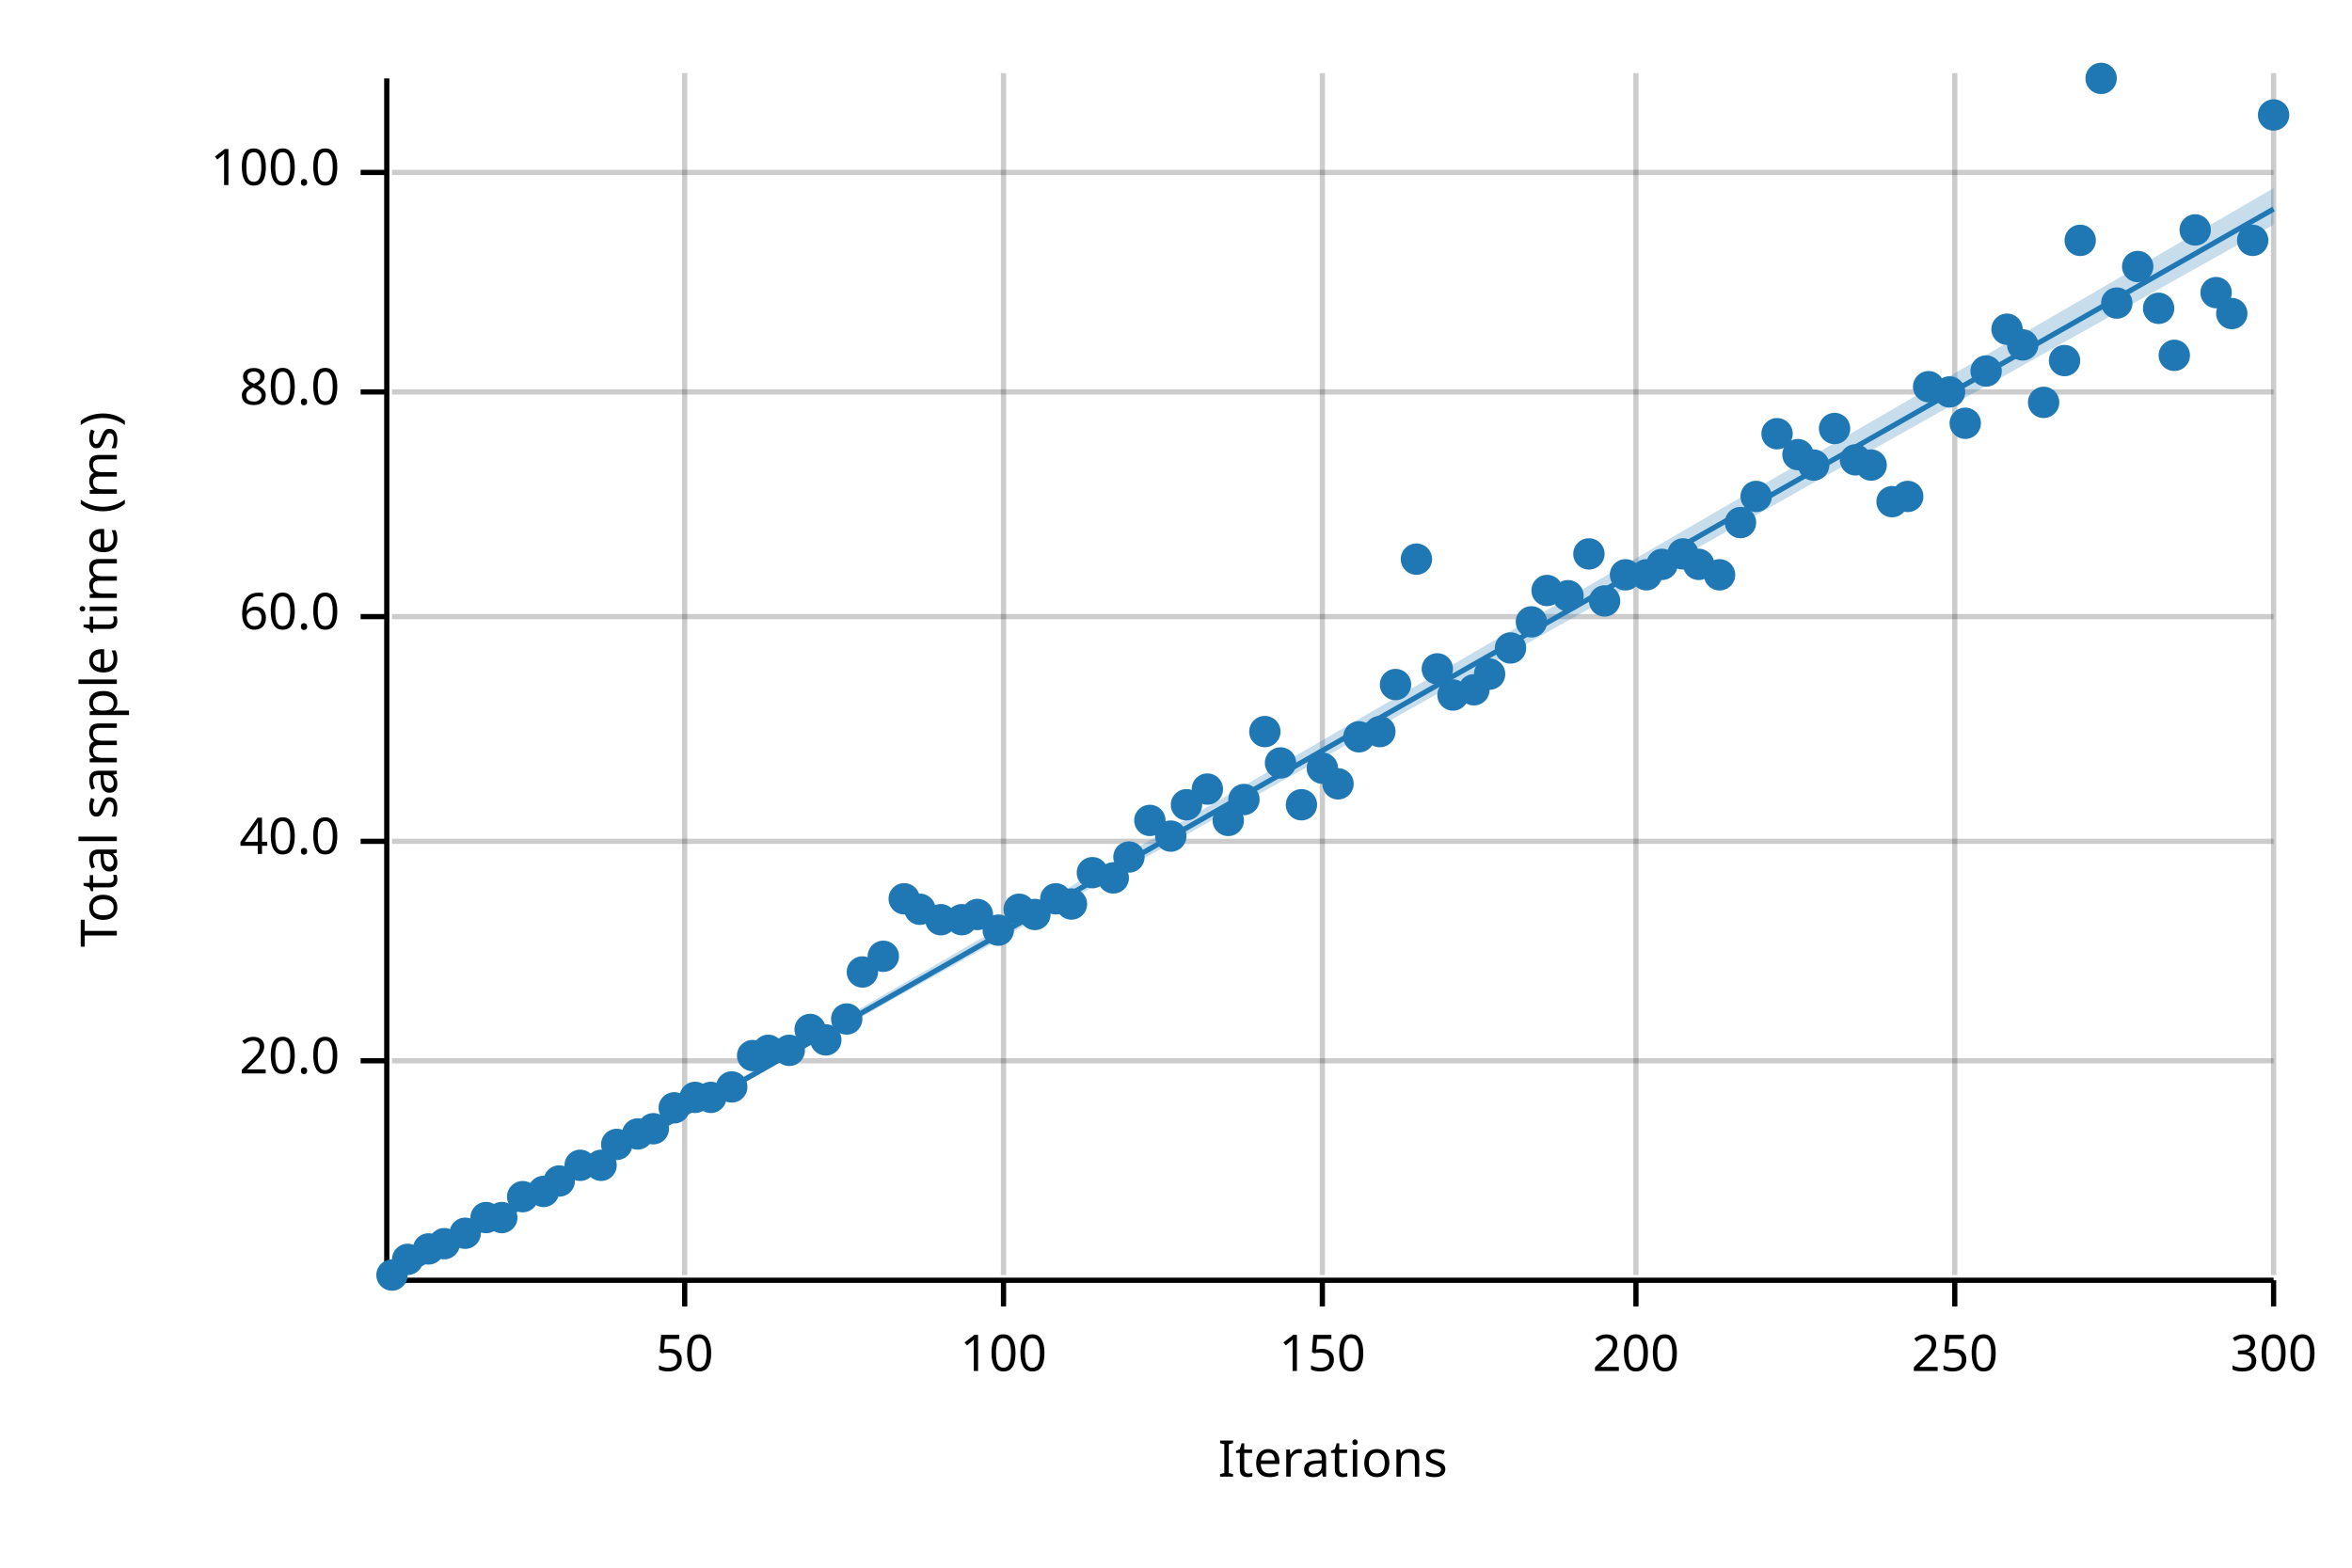
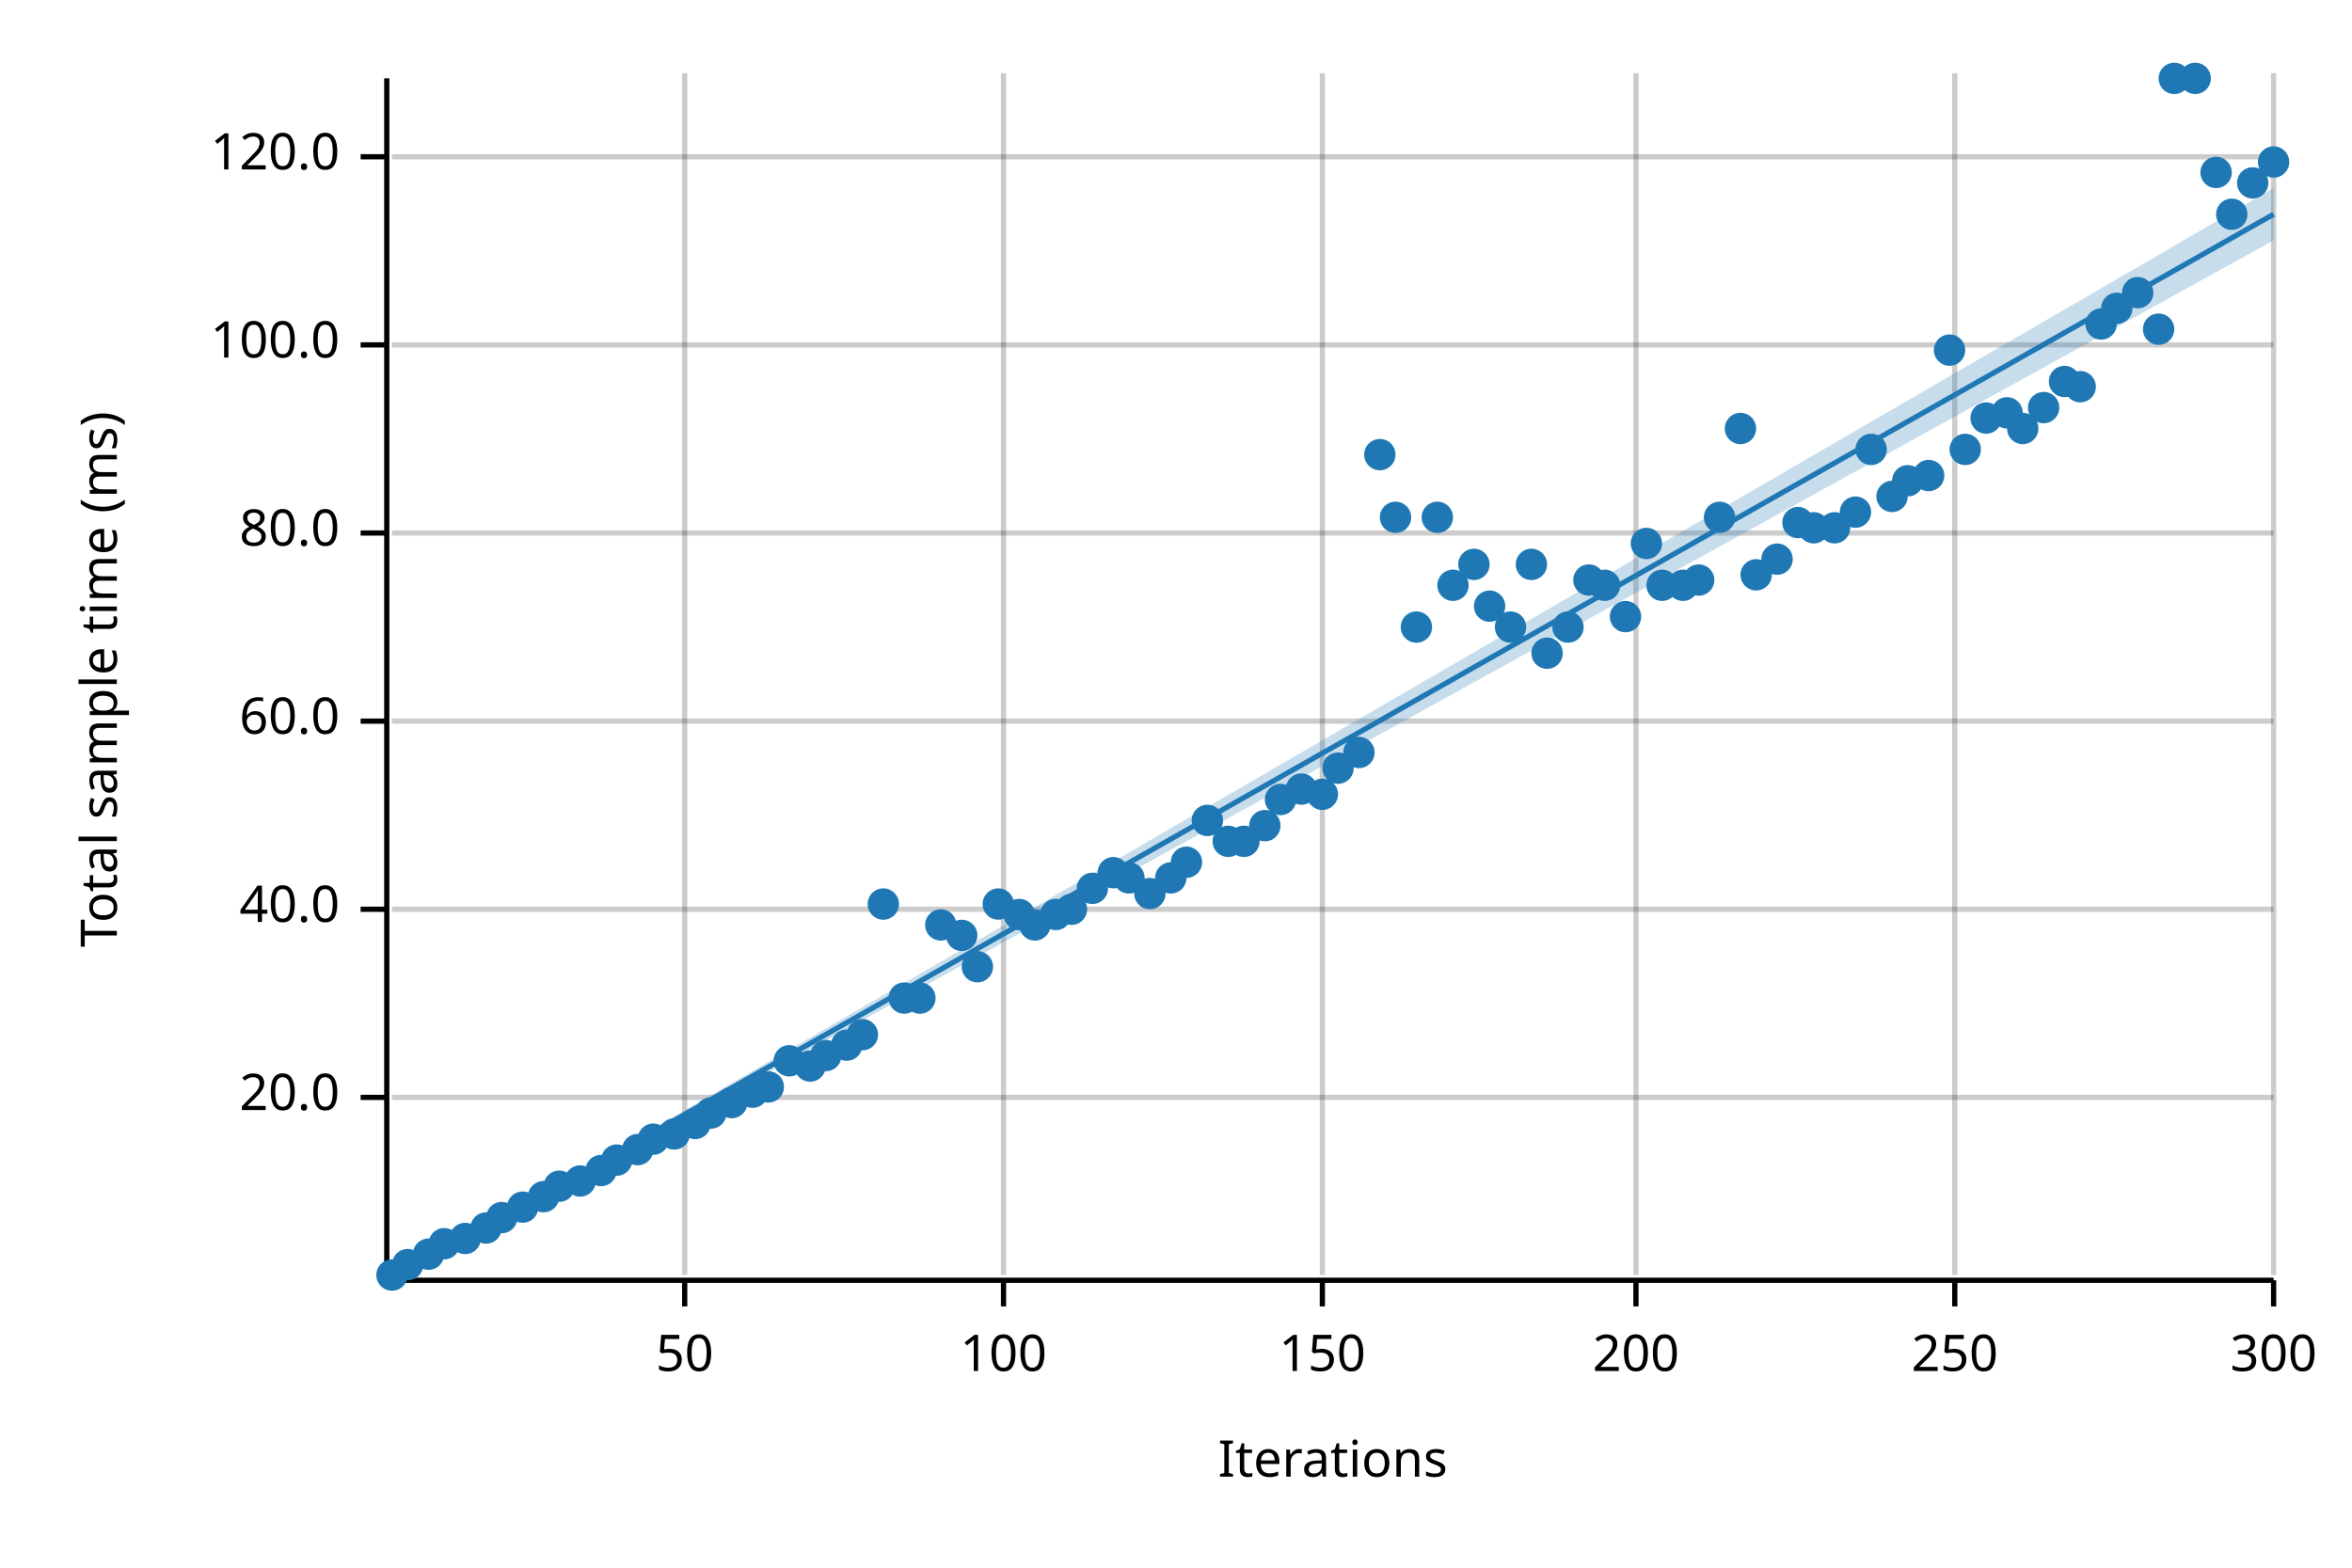
<svg xmlns="http://www.w3.org/2000/svg" width="450" height="300" viewBox="0 0 450 300">
  <text x="15" y="130" dy="0.76em" text-anchor="middle" font-family="sans-serif" font-size="9.677" opacity="1" fill="#000000" transform="rotate(270, 15, 130)">
Total sample time (ms)
</text>
  <text x="255" y="285" dy="-0.5ex" text-anchor="middle" font-family="sans-serif" font-size="9.677" opacity="1" fill="#000000">
Iterations
</text>
  <line opacity="0.2" stroke="#000000" stroke-width="1" x1="131" y1="244" x2="131" y2="14" />
  <line opacity="0.2" stroke="#000000" stroke-width="1" x1="192" y1="244" x2="192" y2="14" />
  <line opacity="0.2" stroke="#000000" stroke-width="1" x1="253" y1="244" x2="253" y2="14" />
  <line opacity="0.2" stroke="#000000" stroke-width="1" x1="313" y1="244" x2="313" y2="14" />
  <line opacity="0.2" stroke="#000000" stroke-width="1" x1="374" y1="244" x2="374" y2="14" />
  <line opacity="0.2" stroke="#000000" stroke-width="1" x1="435" y1="244" x2="435" y2="14" />
-   <line opacity="0.2" stroke="#000000" stroke-width="1" x1="75" y1="203" x2="435" y2="203" />
-   <line opacity="0.2" stroke="#000000" stroke-width="1" x1="75" y1="161" x2="435" y2="161" />
-   <line opacity="0.2" stroke="#000000" stroke-width="1" x1="75" y1="118" x2="435" y2="118" />
-   <line opacity="0.2" stroke="#000000" stroke-width="1" x1="75" y1="75" x2="435" y2="75" />
-   <line opacity="0.2" stroke="#000000" stroke-width="1" x1="75" y1="33" x2="435" y2="33" />
+   <line opacity="0.2" stroke="#000000" stroke-width="1" x1="75" y1="210" x2="435" y2="210" />
+   <line opacity="0.2" stroke="#000000" stroke-width="1" x1="75" y1="174" x2="435" y2="174" />
+   <line opacity="0.2" stroke="#000000" stroke-width="1" x1="75" y1="138" x2="435" y2="138" />
+   <line opacity="0.2" stroke="#000000" stroke-width="1" x1="75" y1="102" x2="435" y2="102" />
+   <line opacity="0.2" stroke="#000000" stroke-width="1" x1="75" y1="66" x2="435" y2="66" />
+   <line opacity="0.2" stroke="#000000" stroke-width="1" x1="75" y1="30" x2="435" y2="30" />
  <polyline fill="none" opacity="1" stroke="#000000" stroke-width="1" points="74,15 74,245 " />
-   <text x="65" y="203" dy="0.5ex" text-anchor="end" font-family="sans-serif" font-size="9.677" opacity="1" fill="#000000">
+   <text x="65" y="210" dy="0.5ex" text-anchor="end" font-family="sans-serif" font-size="9.677" opacity="1" fill="#000000">
20.0
</text>
-   <polyline fill="none" opacity="1" stroke="#000000" stroke-width="1" points="69,203 74,203 " />
-   <text x="65" y="161" dy="0.5ex" text-anchor="end" font-family="sans-serif" font-size="9.677" opacity="1" fill="#000000">
+   <polyline fill="none" opacity="1" stroke="#000000" stroke-width="1" points="69,210 74,210 " />
+   <text x="65" y="174" dy="0.5ex" text-anchor="end" font-family="sans-serif" font-size="9.677" opacity="1" fill="#000000">
40.0
</text>
-   <polyline fill="none" opacity="1" stroke="#000000" stroke-width="1" points="69,161 74,161 " />
-   <text x="65" y="118" dy="0.5ex" text-anchor="end" font-family="sans-serif" font-size="9.677" opacity="1" fill="#000000">
+   <polyline fill="none" opacity="1" stroke="#000000" stroke-width="1" points="69,174 74,174 " />
+   <text x="65" y="138" dy="0.5ex" text-anchor="end" font-family="sans-serif" font-size="9.677" opacity="1" fill="#000000">
60.0
</text>
-   <polyline fill="none" opacity="1" stroke="#000000" stroke-width="1" points="69,118 74,118 " />
-   <text x="65" y="75" dy="0.5ex" text-anchor="end" font-family="sans-serif" font-size="9.677" opacity="1" fill="#000000">
+   <polyline fill="none" opacity="1" stroke="#000000" stroke-width="1" points="69,138 74,138 " />
+   <text x="65" y="102" dy="0.5ex" text-anchor="end" font-family="sans-serif" font-size="9.677" opacity="1" fill="#000000">
80.0
</text>
-   <polyline fill="none" opacity="1" stroke="#000000" stroke-width="1" points="69,75 74,75 " />
-   <text x="65" y="33" dy="0.5ex" text-anchor="end" font-family="sans-serif" font-size="9.677" opacity="1" fill="#000000">
+   <polyline fill="none" opacity="1" stroke="#000000" stroke-width="1" points="69,102 74,102 " />
+   <text x="65" y="66" dy="0.5ex" text-anchor="end" font-family="sans-serif" font-size="9.677" opacity="1" fill="#000000">
100.0
</text>
-   <polyline fill="none" opacity="1" stroke="#000000" stroke-width="1" points="69,33 74,33 " />
+   <polyline fill="none" opacity="1" stroke="#000000" stroke-width="1" points="69,66 74,66 " />
+   <text x="65" y="30" dy="0.5ex" text-anchor="end" font-family="sans-serif" font-size="9.677" opacity="1" fill="#000000">
+ 120.0
+ </text>
+   <polyline fill="none" opacity="1" stroke="#000000" stroke-width="1" points="69,30 74,30 " />
  <polyline fill="none" opacity="1" stroke="#000000" stroke-width="1" points="75,245 435,245 " />
  <text x="131" y="255" dy="0.76em" text-anchor="middle" font-family="sans-serif" font-size="9.677" opacity="1" fill="#000000">
50
</text>
  <polyline fill="none" opacity="1" stroke="#000000" stroke-width="1" points="131,245 131,250 " />
  <text x="192" y="255" dy="0.76em" text-anchor="middle" font-family="sans-serif" font-size="9.677" opacity="1" fill="#000000">
100
</text>
  <polyline fill="none" opacity="1" stroke="#000000" stroke-width="1" points="192,245 192,250 " />
  <text x="253" y="255" dy="0.76em" text-anchor="middle" font-family="sans-serif" font-size="9.677" opacity="1" fill="#000000">
150
</text>
  <polyline fill="none" opacity="1" stroke="#000000" stroke-width="1" points="253,245 253,250 " />
  <text x="313" y="255" dy="0.76em" text-anchor="middle" font-family="sans-serif" font-size="9.677" opacity="1" fill="#000000">
200
</text>
  <polyline fill="none" opacity="1" stroke="#000000" stroke-width="1" points="313,245 313,250 " />
  <text x="374" y="255" dy="0.76em" text-anchor="middle" font-family="sans-serif" font-size="9.677" opacity="1" fill="#000000">
250
</text>
  <polyline fill="none" opacity="1" stroke="#000000" stroke-width="1" points="374,245 374,250 " />
  <text x="435" y="255" dy="0.76em" text-anchor="middle" font-family="sans-serif" font-size="9.677" opacity="1" fill="#000000">
300
</text>
  <polyline fill="none" opacity="1" stroke="#000000" stroke-width="1" points="435,245 435,250 " />
  <circle cx="75" cy="244" r="3" opacity="1" fill="#1F78B4" stroke="none" stroke-width="1" />
-   <circle cx="78" cy="241" r="3" opacity="1" fill="#1F78B4" stroke="none" stroke-width="1" />
-   <circle cx="82" cy="239" r="3" opacity="1" fill="#1F78B4" stroke="none" stroke-width="1" />
+   <circle cx="78" cy="242" r="3" opacity="1" fill="#1F78B4" stroke="none" stroke-width="1" />
+   <circle cx="82" cy="240" r="3" opacity="1" fill="#1F78B4" stroke="none" stroke-width="1" />
  <circle cx="85" cy="238" r="3" opacity="1" fill="#1F78B4" stroke="none" stroke-width="1" />
-   <circle cx="89" cy="236" r="3" opacity="1" fill="#1F78B4" stroke="none" stroke-width="1" />
-   <circle cx="93" cy="233" r="3" opacity="1" fill="#1F78B4" stroke="none" stroke-width="1" />
+   <circle cx="89" cy="237" r="3" opacity="1" fill="#1F78B4" stroke="none" stroke-width="1" />
+   <circle cx="93" cy="235" r="3" opacity="1" fill="#1F78B4" stroke="none" stroke-width="1" />
  <circle cx="96" cy="233" r="3" opacity="1" fill="#1F78B4" stroke="none" stroke-width="1" />
-   <circle cx="100" cy="229" r="3" opacity="1" fill="#1F78B4" stroke="none" stroke-width="1" />
-   <circle cx="104" cy="228" r="3" opacity="1" fill="#1F78B4" stroke="none" stroke-width="1" />
-   <circle cx="107" cy="226" r="3" opacity="1" fill="#1F78B4" stroke="none" stroke-width="1" />
-   <circle cx="111" cy="223" r="3" opacity="1" fill="#1F78B4" stroke="none" stroke-width="1" />
-   <circle cx="115" cy="223" r="3" opacity="1" fill="#1F78B4" stroke="none" stroke-width="1" />
-   <circle cx="118" cy="219" r="3" opacity="1" fill="#1F78B4" stroke="none" stroke-width="1" />
-   <circle cx="122" cy="217" r="3" opacity="1" fill="#1F78B4" stroke="none" stroke-width="1" />
-   <circle cx="125" cy="216" r="3" opacity="1" fill="#1F78B4" stroke="none" stroke-width="1" />
-   <circle cx="129" cy="212" r="3" opacity="1" fill="#1F78B4" stroke="none" stroke-width="1" />
-   <circle cx="133" cy="210" r="3" opacity="1" fill="#1F78B4" stroke="none" stroke-width="1" />
-   <circle cx="136" cy="210" r="3" opacity="1" fill="#1F78B4" stroke="none" stroke-width="1" />
-   <circle cx="140" cy="208" r="3" opacity="1" fill="#1F78B4" stroke="none" stroke-width="1" />
-   <circle cx="144" cy="202" r="3" opacity="1" fill="#1F78B4" stroke="none" stroke-width="1" />
-   <circle cx="147" cy="201" r="3" opacity="1" fill="#1F78B4" stroke="none" stroke-width="1" />
-   <circle cx="151" cy="201" r="3" opacity="1" fill="#1F78B4" stroke="none" stroke-width="1" />
-   <circle cx="155" cy="197" r="3" opacity="1" fill="#1F78B4" stroke="none" stroke-width="1" />
-   <circle cx="158" cy="199" r="3" opacity="1" fill="#1F78B4" stroke="none" stroke-width="1" />
-   <circle cx="162" cy="195" r="3" opacity="1" fill="#1F78B4" stroke="none" stroke-width="1" />
-   <circle cx="165" cy="186" r="3" opacity="1" fill="#1F78B4" stroke="none" stroke-width="1" />
-   <circle cx="169" cy="183" r="3" opacity="1" fill="#1F78B4" stroke="none" stroke-width="1" />
-   <circle cx="173" cy="172" r="3" opacity="1" fill="#1F78B4" stroke="none" stroke-width="1" />
-   <circle cx="176" cy="174" r="3" opacity="1" fill="#1F78B4" stroke="none" stroke-width="1" />
-   <circle cx="180" cy="176" r="3" opacity="1" fill="#1F78B4" stroke="none" stroke-width="1" />
-   <circle cx="184" cy="176" r="3" opacity="1" fill="#1F78B4" stroke="none" stroke-width="1" />
-   <circle cx="187" cy="175" r="3" opacity="1" fill="#1F78B4" stroke="none" stroke-width="1" />
-   <circle cx="191" cy="178" r="3" opacity="1" fill="#1F78B4" stroke="none" stroke-width="1" />
-   <circle cx="195" cy="174" r="3" opacity="1" fill="#1F78B4" stroke="none" stroke-width="1" />
-   <circle cx="198" cy="175" r="3" opacity="1" fill="#1F78B4" stroke="none" stroke-width="1" />
-   <circle cx="202" cy="172" r="3" opacity="1" fill="#1F78B4" stroke="none" stroke-width="1" />
-   <circle cx="205" cy="173" r="3" opacity="1" fill="#1F78B4" stroke="none" stroke-width="1" />
-   <circle cx="209" cy="167" r="3" opacity="1" fill="#1F78B4" stroke="none" stroke-width="1" />
-   <circle cx="213" cy="168" r="3" opacity="1" fill="#1F78B4" stroke="none" stroke-width="1" />
-   <circle cx="216" cy="164" r="3" opacity="1" fill="#1F78B4" stroke="none" stroke-width="1" />
-   <circle cx="220" cy="157" r="3" opacity="1" fill="#1F78B4" stroke="none" stroke-width="1" />
-   <circle cx="224" cy="160" r="3" opacity="1" fill="#1F78B4" stroke="none" stroke-width="1" />
-   <circle cx="227" cy="154" r="3" opacity="1" fill="#1F78B4" stroke="none" stroke-width="1" />
-   <circle cx="231" cy="151" r="3" opacity="1" fill="#1F78B4" stroke="none" stroke-width="1" />
-   <circle cx="235" cy="157" r="3" opacity="1" fill="#1F78B4" stroke="none" stroke-width="1" />
-   <circle cx="238" cy="153" r="3" opacity="1" fill="#1F78B4" stroke="none" stroke-width="1" />
-   <circle cx="242" cy="140" r="3" opacity="1" fill="#1F78B4" stroke="none" stroke-width="1" />
-   <circle cx="245" cy="146" r="3" opacity="1" fill="#1F78B4" stroke="none" stroke-width="1" />
-   <circle cx="249" cy="154" r="3" opacity="1" fill="#1F78B4" stroke="none" stroke-width="1" />
-   <circle cx="253" cy="147" r="3" opacity="1" fill="#1F78B4" stroke="none" stroke-width="1" />
-   <circle cx="256" cy="150" r="3" opacity="1" fill="#1F78B4" stroke="none" stroke-width="1" />
-   <circle cx="260" cy="141" r="3" opacity="1" fill="#1F78B4" stroke="none" stroke-width="1" />
-   <circle cx="264" cy="140" r="3" opacity="1" fill="#1F78B4" stroke="none" stroke-width="1" />
-   <circle cx="267" cy="131" r="3" opacity="1" fill="#1F78B4" stroke="none" stroke-width="1" />
-   <circle cx="271" cy="107" r="3" opacity="1" fill="#1F78B4" stroke="none" stroke-width="1" />
-   <circle cx="275" cy="128" r="3" opacity="1" fill="#1F78B4" stroke="none" stroke-width="1" />
-   <circle cx="278" cy="133" r="3" opacity="1" fill="#1F78B4" stroke="none" stroke-width="1" />
-   <circle cx="282" cy="132" r="3" opacity="1" fill="#1F78B4" stroke="none" stroke-width="1" />
-   <circle cx="285" cy="129" r="3" opacity="1" fill="#1F78B4" stroke="none" stroke-width="1" />
-   <circle cx="289" cy="124" r="3" opacity="1" fill="#1F78B4" stroke="none" stroke-width="1" />
-   <circle cx="293" cy="119" r="3" opacity="1" fill="#1F78B4" stroke="none" stroke-width="1" />
-   <circle cx="296" cy="113" r="3" opacity="1" fill="#1F78B4" stroke="none" stroke-width="1" />
-   <circle cx="300" cy="114" r="3" opacity="1" fill="#1F78B4" stroke="none" stroke-width="1" />
-   <circle cx="304" cy="106" r="3" opacity="1" fill="#1F78B4" stroke="none" stroke-width="1" />
-   <circle cx="307" cy="115" r="3" opacity="1" fill="#1F78B4" stroke="none" stroke-width="1" />
-   <circle cx="311" cy="110" r="3" opacity="1" fill="#1F78B4" stroke="none" stroke-width="1" />
-   <circle cx="315" cy="110" r="3" opacity="1" fill="#1F78B4" stroke="none" stroke-width="1" />
-   <circle cx="318" cy="108" r="3" opacity="1" fill="#1F78B4" stroke="none" stroke-width="1" />
-   <circle cx="322" cy="106" r="3" opacity="1" fill="#1F78B4" stroke="none" stroke-width="1" />
-   <circle cx="325" cy="108" r="3" opacity="1" fill="#1F78B4" stroke="none" stroke-width="1" />
-   <circle cx="329" cy="110" r="3" opacity="1" fill="#1F78B4" stroke="none" stroke-width="1" />
-   <circle cx="333" cy="100" r="3" opacity="1" fill="#1F78B4" stroke="none" stroke-width="1" />
-   <circle cx="336" cy="95" r="3" opacity="1" fill="#1F78B4" stroke="none" stroke-width="1" />
-   <circle cx="340" cy="83" r="3" opacity="1" fill="#1F78B4" stroke="none" stroke-width="1" />
-   <circle cx="344" cy="87" r="3" opacity="1" fill="#1F78B4" stroke="none" stroke-width="1" />
-   <circle cx="347" cy="89" r="3" opacity="1" fill="#1F78B4" stroke="none" stroke-width="1" />
-   <circle cx="351" cy="82" r="3" opacity="1" fill="#1F78B4" stroke="none" stroke-width="1" />
-   <circle cx="355" cy="88" r="3" opacity="1" fill="#1F78B4" stroke="none" stroke-width="1" />
-   <circle cx="358" cy="89" r="3" opacity="1" fill="#1F78B4" stroke="none" stroke-width="1" />
-   <circle cx="362" cy="96" r="3" opacity="1" fill="#1F78B4" stroke="none" stroke-width="1" />
-   <circle cx="365" cy="95" r="3" opacity="1" fill="#1F78B4" stroke="none" stroke-width="1" />
-   <circle cx="369" cy="74" r="3" opacity="1" fill="#1F78B4" stroke="none" stroke-width="1" />
-   <circle cx="373" cy="75" r="3" opacity="1" fill="#1F78B4" stroke="none" stroke-width="1" />
-   <circle cx="376" cy="81" r="3" opacity="1" fill="#1F78B4" stroke="none" stroke-width="1" />
-   <circle cx="380" cy="71" r="3" opacity="1" fill="#1F78B4" stroke="none" stroke-width="1" />
-   <circle cx="384" cy="63" r="3" opacity="1" fill="#1F78B4" stroke="none" stroke-width="1" />
-   <circle cx="387" cy="66" r="3" opacity="1" fill="#1F78B4" stroke="none" stroke-width="1" />
-   <circle cx="391" cy="77" r="3" opacity="1" fill="#1F78B4" stroke="none" stroke-width="1" />
-   <circle cx="395" cy="69" r="3" opacity="1" fill="#1F78B4" stroke="none" stroke-width="1" />
-   <circle cx="398" cy="46" r="3" opacity="1" fill="#1F78B4" stroke="none" stroke-width="1" />
-   <circle cx="402" cy="15" r="3" opacity="1" fill="#1F78B4" stroke="none" stroke-width="1" />
-   <circle cx="405" cy="58" r="3" opacity="1" fill="#1F78B4" stroke="none" stroke-width="1" />
-   <circle cx="409" cy="51" r="3" opacity="1" fill="#1F78B4" stroke="none" stroke-width="1" />
-   <circle cx="413" cy="59" r="3" opacity="1" fill="#1F78B4" stroke="none" stroke-width="1" />
-   <circle cx="416" cy="68" r="3" opacity="1" fill="#1F78B4" stroke="none" stroke-width="1" />
-   <circle cx="420" cy="44" r="3" opacity="1" fill="#1F78B4" stroke="none" stroke-width="1" />
-   <circle cx="424" cy="56" r="3" opacity="1" fill="#1F78B4" stroke="none" stroke-width="1" />
-   <circle cx="427" cy="60" r="3" opacity="1" fill="#1F78B4" stroke="none" stroke-width="1" />
-   <circle cx="431" cy="46" r="3" opacity="1" fill="#1F78B4" stroke="none" stroke-width="1" />
-   <circle cx="435" cy="22" r="3" opacity="1" fill="#1F78B4" stroke="none" stroke-width="1" />
-   <polyline fill="none" opacity="1" stroke="#1F78B4" stroke-width="1" points="75,245 435,40 " />
-   <polygon opacity="0.25" fill="#1F78B4" points="75,245 435,43 435,36 " />
+   <circle cx="100" cy="231" r="3" opacity="1" fill="#1F78B4" stroke="none" stroke-width="1" />
+   <circle cx="104" cy="229" r="3" opacity="1" fill="#1F78B4" stroke="none" stroke-width="1" />
+   <circle cx="107" cy="227" r="3" opacity="1" fill="#1F78B4" stroke="none" stroke-width="1" />
+   <circle cx="111" cy="226" r="3" opacity="1" fill="#1F78B4" stroke="none" stroke-width="1" />
+   <circle cx="115" cy="224" r="3" opacity="1" fill="#1F78B4" stroke="none" stroke-width="1" />
+   <circle cx="118" cy="222" r="3" opacity="1" fill="#1F78B4" stroke="none" stroke-width="1" />
+   <circle cx="122" cy="220" r="3" opacity="1" fill="#1F78B4" stroke="none" stroke-width="1" />
+   <circle cx="125" cy="218" r="3" opacity="1" fill="#1F78B4" stroke="none" stroke-width="1" />
+   <circle cx="129" cy="217" r="3" opacity="1" fill="#1F78B4" stroke="none" stroke-width="1" />
+   <circle cx="133" cy="215" r="3" opacity="1" fill="#1F78B4" stroke="none" stroke-width="1" />
+   <circle cx="136" cy="213" r="3" opacity="1" fill="#1F78B4" stroke="none" stroke-width="1" />
+   <circle cx="140" cy="211" r="3" opacity="1" fill="#1F78B4" stroke="none" stroke-width="1" />
+   <circle cx="144" cy="209" r="3" opacity="1" fill="#1F78B4" stroke="none" stroke-width="1" />
+   <circle cx="147" cy="208" r="3" opacity="1" fill="#1F78B4" stroke="none" stroke-width="1" />
+   <circle cx="151" cy="203" r="3" opacity="1" fill="#1F78B4" stroke="none" stroke-width="1" />
+   <circle cx="155" cy="204" r="3" opacity="1" fill="#1F78B4" stroke="none" stroke-width="1" />
+   <circle cx="158" cy="202" r="3" opacity="1" fill="#1F78B4" stroke="none" stroke-width="1" />
+   <circle cx="162" cy="200" r="3" opacity="1" fill="#1F78B4" stroke="none" stroke-width="1" />
+   <circle cx="165" cy="198" r="3" opacity="1" fill="#1F78B4" stroke="none" stroke-width="1" />
+   <circle cx="169" cy="173" r="3" opacity="1" fill="#1F78B4" stroke="none" stroke-width="1" />
+   <circle cx="173" cy="191" r="3" opacity="1" fill="#1F78B4" stroke="none" stroke-width="1" />
+   <circle cx="176" cy="191" r="3" opacity="1" fill="#1F78B4" stroke="none" stroke-width="1" />
+   <circle cx="180" cy="177" r="3" opacity="1" fill="#1F78B4" stroke="none" stroke-width="1" />
+   <circle cx="184" cy="179" r="3" opacity="1" fill="#1F78B4" stroke="none" stroke-width="1" />
+   <circle cx="187" cy="185" r="3" opacity="1" fill="#1F78B4" stroke="none" stroke-width="1" />
+   <circle cx="191" cy="173" r="3" opacity="1" fill="#1F78B4" stroke="none" stroke-width="1" />
+   <circle cx="195" cy="175" r="3" opacity="1" fill="#1F78B4" stroke="none" stroke-width="1" />
+   <circle cx="198" cy="177" r="3" opacity="1" fill="#1F78B4" stroke="none" stroke-width="1" />
+   <circle cx="202" cy="175" r="3" opacity="1" fill="#1F78B4" stroke="none" stroke-width="1" />
+   <circle cx="205" cy="174" r="3" opacity="1" fill="#1F78B4" stroke="none" stroke-width="1" />
+   <circle cx="209" cy="170" r="3" opacity="1" fill="#1F78B4" stroke="none" stroke-width="1" />
+   <circle cx="213" cy="167" r="3" opacity="1" fill="#1F78B4" stroke="none" stroke-width="1" />
+   <circle cx="216" cy="168" r="3" opacity="1" fill="#1F78B4" stroke="none" stroke-width="1" />
+   <circle cx="220" cy="171" r="3" opacity="1" fill="#1F78B4" stroke="none" stroke-width="1" />
+   <circle cx="224" cy="168" r="3" opacity="1" fill="#1F78B4" stroke="none" stroke-width="1" />
+   <circle cx="227" cy="165" r="3" opacity="1" fill="#1F78B4" stroke="none" stroke-width="1" />
+   <circle cx="231" cy="157" r="3" opacity="1" fill="#1F78B4" stroke="none" stroke-width="1" />
+   <circle cx="235" cy="161" r="3" opacity="1" fill="#1F78B4" stroke="none" stroke-width="1" />
+   <circle cx="238" cy="161" r="3" opacity="1" fill="#1F78B4" stroke="none" stroke-width="1" />
+   <circle cx="242" cy="158" r="3" opacity="1" fill="#1F78B4" stroke="none" stroke-width="1" />
+   <circle cx="245" cy="153" r="3" opacity="1" fill="#1F78B4" stroke="none" stroke-width="1" />
+   <circle cx="249" cy="151" r="3" opacity="1" fill="#1F78B4" stroke="none" stroke-width="1" />
+   <circle cx="253" cy="152" r="3" opacity="1" fill="#1F78B4" stroke="none" stroke-width="1" />
+   <circle cx="256" cy="147" r="3" opacity="1" fill="#1F78B4" stroke="none" stroke-width="1" />
+   <circle cx="260" cy="144" r="3" opacity="1" fill="#1F78B4" stroke="none" stroke-width="1" />
+   <circle cx="264" cy="87" r="3" opacity="1" fill="#1F78B4" stroke="none" stroke-width="1" />
+   <circle cx="267" cy="99" r="3" opacity="1" fill="#1F78B4" stroke="none" stroke-width="1" />
+   <circle cx="271" cy="120" r="3" opacity="1" fill="#1F78B4" stroke="none" stroke-width="1" />
+   <circle cx="275" cy="99" r="3" opacity="1" fill="#1F78B4" stroke="none" stroke-width="1" />
+   <circle cx="278" cy="112" r="3" opacity="1" fill="#1F78B4" stroke="none" stroke-width="1" />
+   <circle cx="282" cy="108" r="3" opacity="1" fill="#1F78B4" stroke="none" stroke-width="1" />
+   <circle cx="285" cy="116" r="3" opacity="1" fill="#1F78B4" stroke="none" stroke-width="1" />
+   <circle cx="289" cy="120" r="3" opacity="1" fill="#1F78B4" stroke="none" stroke-width="1" />
+   <circle cx="293" cy="108" r="3" opacity="1" fill="#1F78B4" stroke="none" stroke-width="1" />
+   <circle cx="296" cy="125" r="3" opacity="1" fill="#1F78B4" stroke="none" stroke-width="1" />
+   <circle cx="300" cy="120" r="3" opacity="1" fill="#1F78B4" stroke="none" stroke-width="1" />
+   <circle cx="304" cy="111" r="3" opacity="1" fill="#1F78B4" stroke="none" stroke-width="1" />
+   <circle cx="307" cy="112" r="3" opacity="1" fill="#1F78B4" stroke="none" stroke-width="1" />
+   <circle cx="311" cy="118" r="3" opacity="1" fill="#1F78B4" stroke="none" stroke-width="1" />
+   <circle cx="315" cy="104" r="3" opacity="1" fill="#1F78B4" stroke="none" stroke-width="1" />
+   <circle cx="318" cy="112" r="3" opacity="1" fill="#1F78B4" stroke="none" stroke-width="1" />
+   <circle cx="322" cy="112" r="3" opacity="1" fill="#1F78B4" stroke="none" stroke-width="1" />
+   <circle cx="325" cy="111" r="3" opacity="1" fill="#1F78B4" stroke="none" stroke-width="1" />
+   <circle cx="329" cy="99" r="3" opacity="1" fill="#1F78B4" stroke="none" stroke-width="1" />
+   <circle cx="333" cy="82" r="3" opacity="1" fill="#1F78B4" stroke="none" stroke-width="1" />
+   <circle cx="336" cy="110" r="3" opacity="1" fill="#1F78B4" stroke="none" stroke-width="1" />
+   <circle cx="340" cy="107" r="3" opacity="1" fill="#1F78B4" stroke="none" stroke-width="1" />
+   <circle cx="344" cy="100" r="3" opacity="1" fill="#1F78B4" stroke="none" stroke-width="1" />
+   <circle cx="347" cy="101" r="3" opacity="1" fill="#1F78B4" stroke="none" stroke-width="1" />
+   <circle cx="351" cy="101" r="3" opacity="1" fill="#1F78B4" stroke="none" stroke-width="1" />
+   <circle cx="355" cy="98" r="3" opacity="1" fill="#1F78B4" stroke="none" stroke-width="1" />
+   <circle cx="358" cy="86" r="3" opacity="1" fill="#1F78B4" stroke="none" stroke-width="1" />
+   <circle cx="362" cy="95" r="3" opacity="1" fill="#1F78B4" stroke="none" stroke-width="1" />
+   <circle cx="365" cy="92" r="3" opacity="1" fill="#1F78B4" stroke="none" stroke-width="1" />
+   <circle cx="369" cy="91" r="3" opacity="1" fill="#1F78B4" stroke="none" stroke-width="1" />
+   <circle cx="373" cy="67" r="3" opacity="1" fill="#1F78B4" stroke="none" stroke-width="1" />
+   <circle cx="376" cy="86" r="3" opacity="1" fill="#1F78B4" stroke="none" stroke-width="1" />
+   <circle cx="380" cy="80" r="3" opacity="1" fill="#1F78B4" stroke="none" stroke-width="1" />
+   <circle cx="384" cy="79" r="3" opacity="1" fill="#1F78B4" stroke="none" stroke-width="1" />
+   <circle cx="387" cy="82" r="3" opacity="1" fill="#1F78B4" stroke="none" stroke-width="1" />
+   <circle cx="391" cy="78" r="3" opacity="1" fill="#1F78B4" stroke="none" stroke-width="1" />
+   <circle cx="395" cy="73" r="3" opacity="1" fill="#1F78B4" stroke="none" stroke-width="1" />
+   <circle cx="398" cy="74" r="3" opacity="1" fill="#1F78B4" stroke="none" stroke-width="1" />
+   <circle cx="402" cy="62" r="3" opacity="1" fill="#1F78B4" stroke="none" stroke-width="1" />
+   <circle cx="405" cy="59" r="3" opacity="1" fill="#1F78B4" stroke="none" stroke-width="1" />
+   <circle cx="409" cy="56" r="3" opacity="1" fill="#1F78B4" stroke="none" stroke-width="1" />
+   <circle cx="413" cy="63" r="3" opacity="1" fill="#1F78B4" stroke="none" stroke-width="1" />
+   <circle cx="416" cy="15" r="3" opacity="1" fill="#1F78B4" stroke="none" stroke-width="1" />
+   <circle cx="420" cy="15" r="3" opacity="1" fill="#1F78B4" stroke="none" stroke-width="1" />
+   <circle cx="424" cy="33" r="3" opacity="1" fill="#1F78B4" stroke="none" stroke-width="1" />
+   <circle cx="427" cy="41" r="3" opacity="1" fill="#1F78B4" stroke="none" stroke-width="1" />
+   <circle cx="431" cy="35" r="3" opacity="1" fill="#1F78B4" stroke="none" stroke-width="1" />
+   <circle cx="435" cy="31" r="3" opacity="1" fill="#1F78B4" stroke="none" stroke-width="1" />
+   <polyline fill="none" opacity="1" stroke="#1F78B4" stroke-width="1" points="75,245 435,41 " />
+   <polygon opacity="0.25" fill="#1F78B4" points="75,245 435,46 435,36 " />
</svg>
